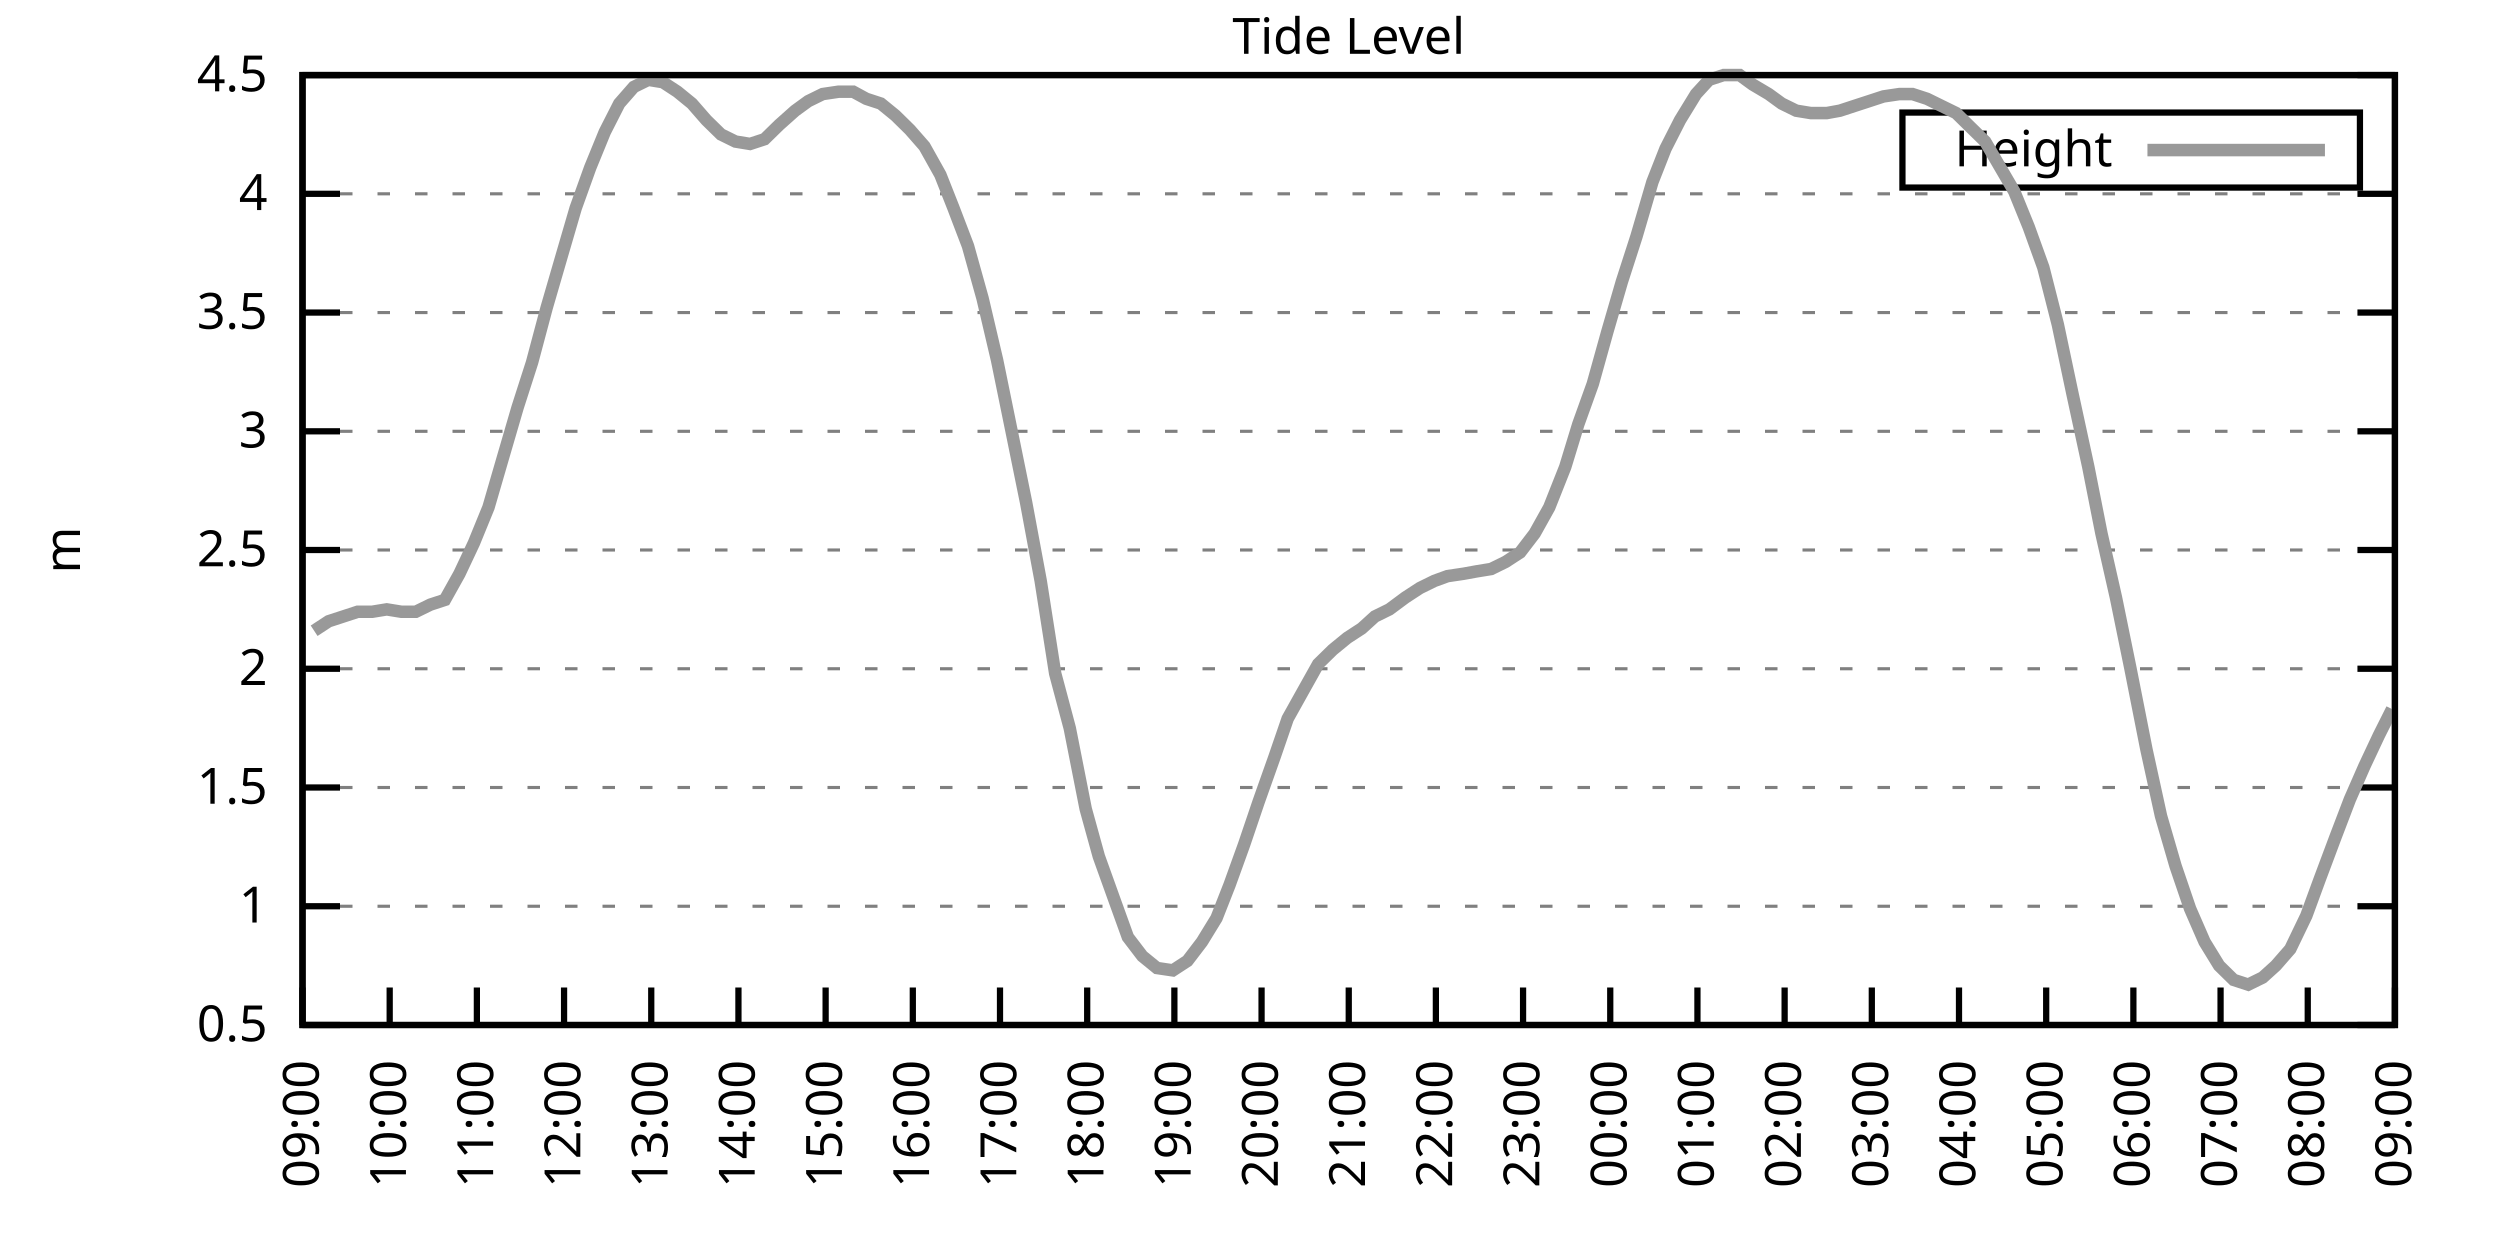
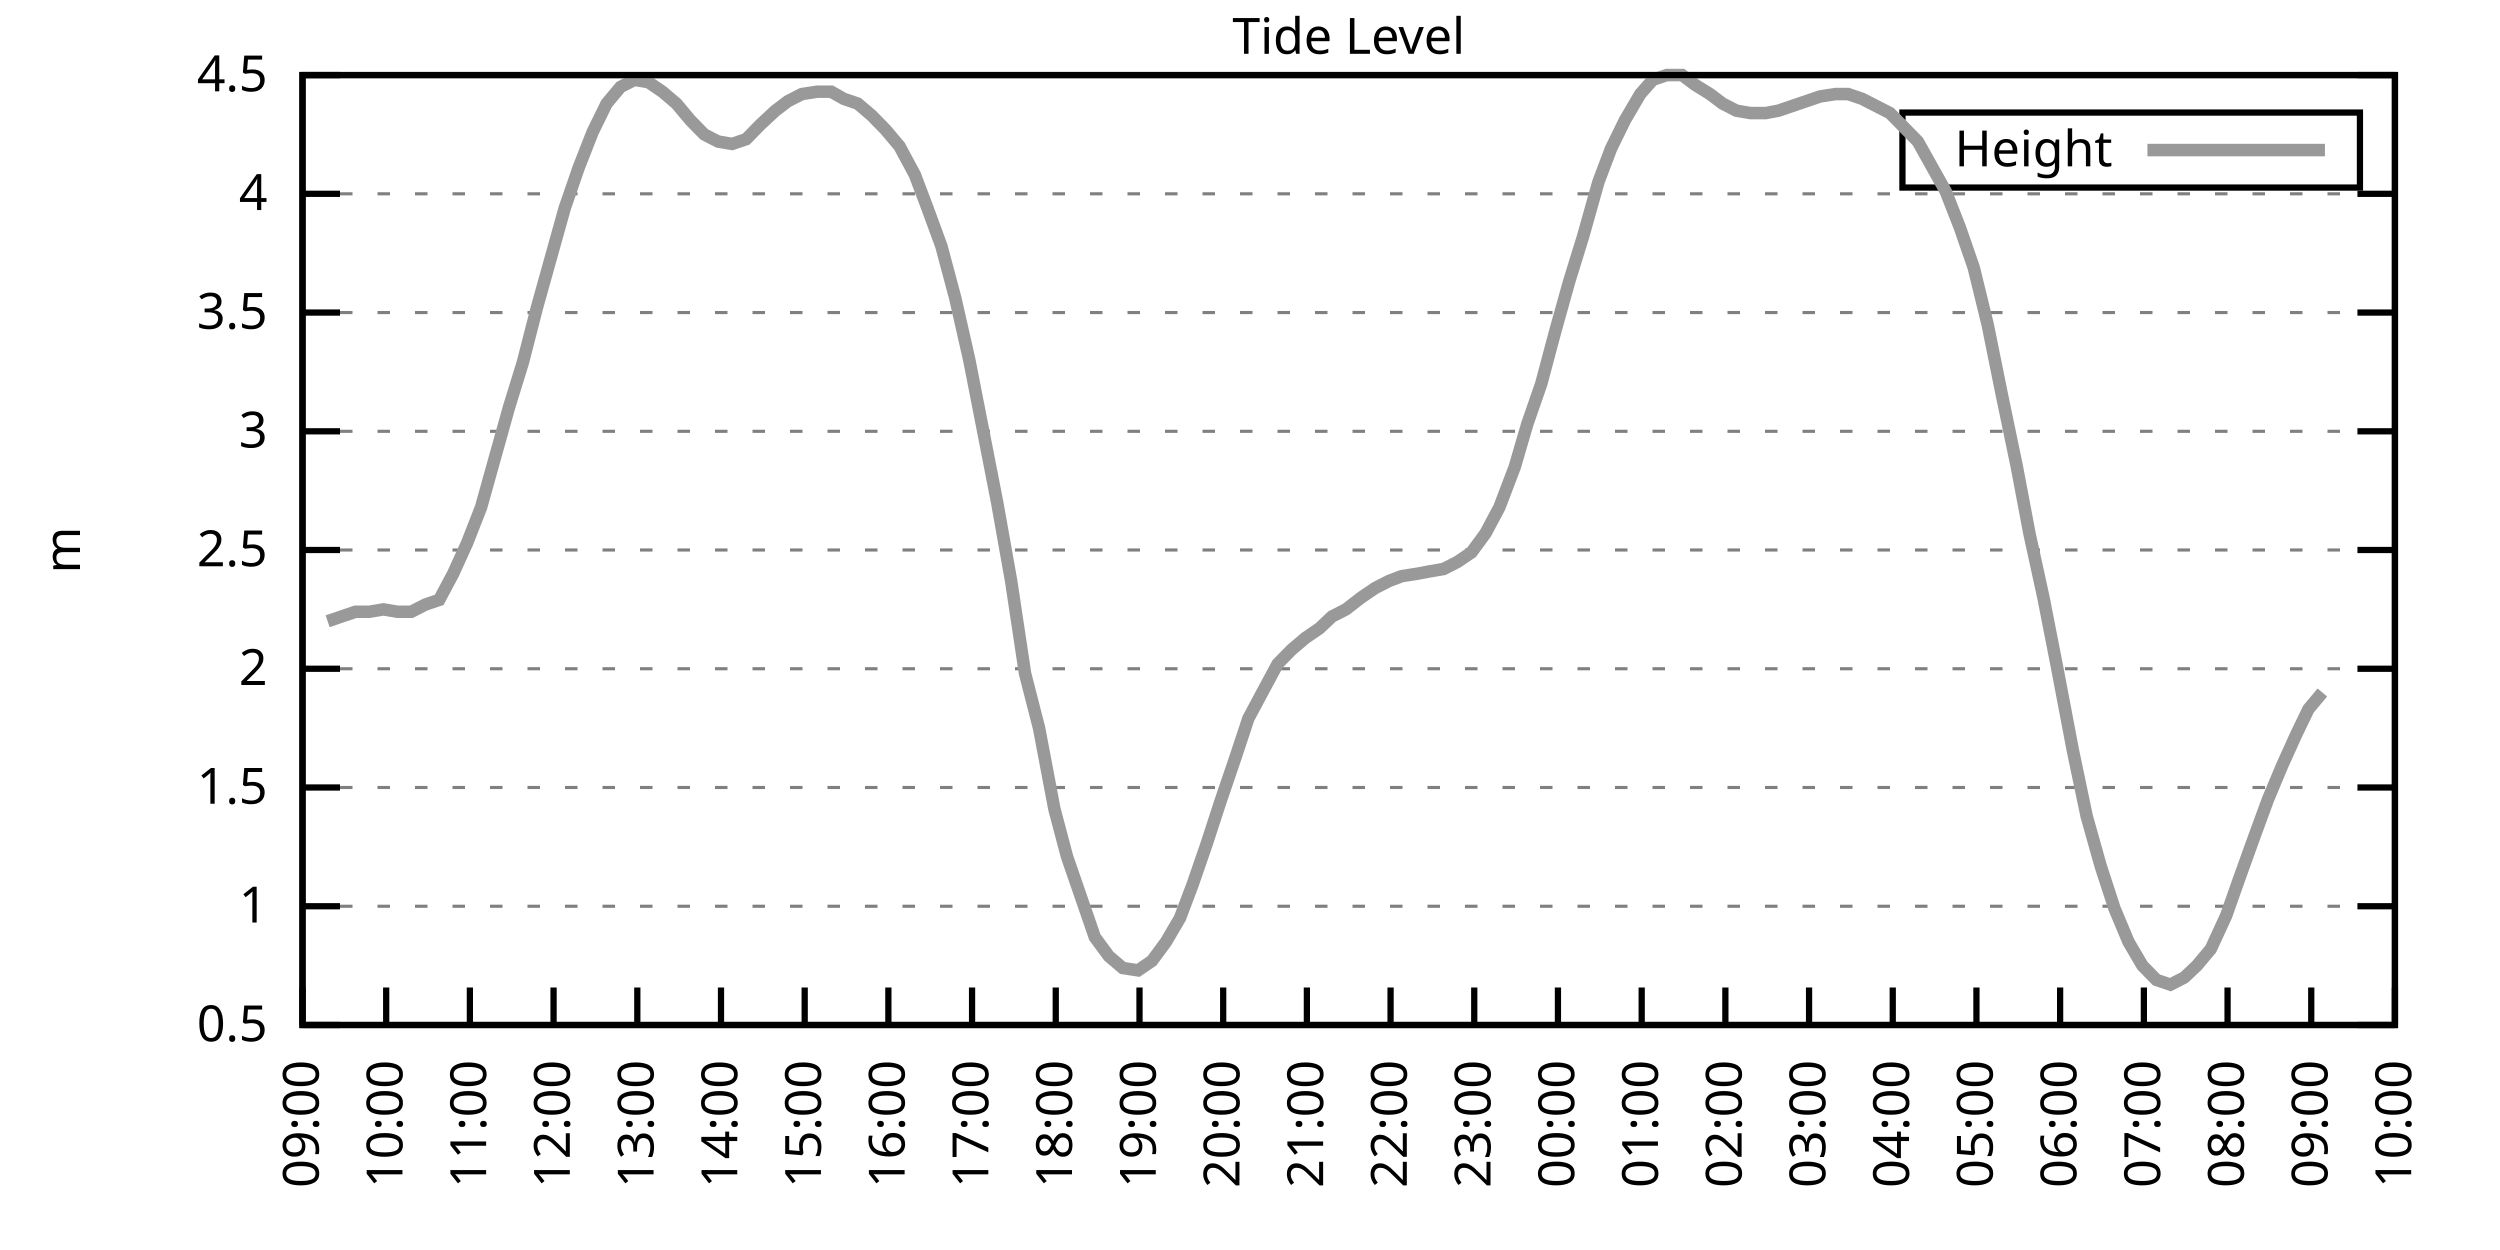
<svg xmlns="http://www.w3.org/2000/svg" xmlns:xlink="http://www.w3.org/1999/xlink" width="400" height="200" viewBox="0 0 400 200">
  <g id="gnuplot_canvas">
    <rect x="0" y="0" width="400" height="200" fill="none" />
    <defs>
      <circle id="gpDot" r="0.5" stroke-width="0.5" stroke="currentColor" />
      <path id="gpPt0" stroke-width="0.333" stroke="currentColor" d="M-1,0 h2 M0,-1 v2" />
      <path id="gpPt1" stroke-width="0.333" stroke="currentColor" d="M-1,-1 L1,1 M1,-1 L-1,1" />
      <path id="gpPt2" stroke-width="0.333" stroke="currentColor" d="M-1,0 L1,0 M0,-1 L0,1 M-1,-1 L1,1 M-1,1 L1,-1" />
      <rect id="gpPt3" stroke-width="0.333" stroke="currentColor" x="-1" y="-1" width="2" height="2" />
      <rect id="gpPt4" stroke-width="0.333" stroke="currentColor" fill="currentColor" x="-1" y="-1" width="2" height="2" />
      <circle id="gpPt5" stroke-width="0.333" stroke="currentColor" cx="0" cy="0" r="1" />
      <use xlink:href="#gpPt5" id="gpPt6" fill="currentColor" stroke="none" />
      <path id="gpPt7" stroke-width="0.333" stroke="currentColor" d="M0,-1.33 L-1.33,0.67 L1.33,0.67 z" />
      <use xlink:href="#gpPt7" id="gpPt8" fill="currentColor" stroke="none" />
      <use xlink:href="#gpPt7" id="gpPt9" stroke="currentColor" transform="rotate(180)" />
      <use xlink:href="#gpPt9" id="gpPt10" fill="currentColor" stroke="none" />
      <use xlink:href="#gpPt3" id="gpPt11" stroke="currentColor" transform="rotate(45)" />
      <use xlink:href="#gpPt11" id="gpPt12" fill="currentColor" stroke="none" />
      <path id="gpPt13" stroke-width="0.333" stroke="currentColor" d="M0,1.330 L1.265,0.411 L0.782,-1.067 L-0.782,-1.076 L-1.265,0.411 z" />
      <use xlink:href="#gpPt13" id="gpPt14" fill="currentColor" stroke="none" />
      <filter id="textbox" filterUnits="objectBoundingBox" x="0" y="0" height="1" width="1">
        <feFlood flood-color="white" flood-opacity="1" result="bgnd" />
        <feComposite in="SourceGraphic" in2="bgnd" operator="atop" />
      </filter>
      <filter id="greybox" filterUnits="objectBoundingBox" x="0" y="0" height="1" width="1">
        <feFlood flood-color="lightgrey" flood-opacity="1" result="grey" />
        <feComposite in="SourceGraphic" in2="grey" operator="atop" />
      </filter>
    </defs>
    <g fill="none" color="white" stroke="currentColor" stroke-width="1.00" stroke-linecap="butt" stroke-linejoin="miter">
</g>
    <g fill="none" color="black" stroke="currentColor" stroke-width="1.00" stroke-linecap="butt" stroke-linejoin="miter">
      <g stroke="none" shape-rendering="crispEdges">
        <polygon fill="rgb(255, 255, 255)" points="48.40,164.00 383.18,164.00 383.18,12.02 48.40,12.02 " />
      </g>
    </g>
    <g fill="none" color="black" stroke="currentColor" stroke-width="1.00" stroke-linecap="butt" stroke-linejoin="miter">
</g>
    <g fill="none" color="black" stroke="black" stroke-width="0.50" stroke-linecap="butt" stroke-linejoin="miter">
</g>
    <g fill="none" color="gray" stroke="currentColor" stroke-width="0.50" stroke-linecap="butt" stroke-linejoin="miter">
      <path stroke="gray" stroke-dasharray="2,4" class="gridline" d="M48.40,164.00 L383.19,164.00  " />
    </g>
    <g fill="none" color="gray" stroke="gray" stroke-width="1.00" stroke-linecap="butt" stroke-linejoin="miter">
</g>
    <g fill="none" color="black" stroke="currentColor" stroke-width="1.00" stroke-linecap="butt" stroke-linejoin="miter">
      <path stroke="black" d="M48.40,164.00 L54.40,164.00 M383.19,164.00 L377.19,164.00  " />
      <g transform="translate(42.80,166.60)" stroke="none" fill="black" font-family="Sans" font-size="8.00" text-anchor="end">
        <text>
          <tspan font-family="Sans"> 0.5</tspan>
        </text>
      </g>
    </g>
    <g fill="none" color="black" stroke="currentColor" stroke-width="1.00" stroke-linecap="butt" stroke-linejoin="miter">
</g>
    <g fill="none" color="black" stroke="black" stroke-width="0.50" stroke-linecap="butt" stroke-linejoin="miter">
</g>
    <g fill="none" color="gray" stroke="currentColor" stroke-width="0.50" stroke-linecap="butt" stroke-linejoin="miter">
      <path stroke="gray" stroke-dasharray="2,4" class="gridline" d="M48.40,145.00 L383.19,145.00  " />
    </g>
    <g fill="none" color="gray" stroke="gray" stroke-width="1.00" stroke-linecap="butt" stroke-linejoin="miter">
</g>
    <g fill="none" color="black" stroke="currentColor" stroke-width="1.00" stroke-linecap="butt" stroke-linejoin="miter">
      <path stroke="black" d="M48.40,145.00 L54.40,145.00 M383.19,145.00 L377.19,145.00  " />
      <g transform="translate(42.80,147.60)" stroke="none" fill="black" font-family="Sans" font-size="8.00" text-anchor="end">
        <text>
          <tspan font-family="Sans"> 1</tspan>
        </text>
      </g>
    </g>
    <g fill="none" color="black" stroke="currentColor" stroke-width="1.00" stroke-linecap="butt" stroke-linejoin="miter">
</g>
    <g fill="none" color="black" stroke="black" stroke-width="0.50" stroke-linecap="butt" stroke-linejoin="miter">
</g>
    <g fill="none" color="gray" stroke="currentColor" stroke-width="0.50" stroke-linecap="butt" stroke-linejoin="miter">
      <path stroke="gray" stroke-dasharray="2,4" class="gridline" d="M48.40,126.00 L383.19,126.00  " />
    </g>
    <g fill="none" color="gray" stroke="gray" stroke-width="1.00" stroke-linecap="butt" stroke-linejoin="miter">
</g>
    <g fill="none" color="black" stroke="currentColor" stroke-width="1.00" stroke-linecap="butt" stroke-linejoin="miter">
      <path stroke="black" d="M48.40,126.00 L54.40,126.00 M383.19,126.00 L377.19,126.00  " />
      <g transform="translate(42.80,128.60)" stroke="none" fill="black" font-family="Sans" font-size="8.00" text-anchor="end">
        <text>
          <tspan font-family="Sans"> 1.5</tspan>
        </text>
      </g>
    </g>
    <g fill="none" color="black" stroke="currentColor" stroke-width="1.00" stroke-linecap="butt" stroke-linejoin="miter">
</g>
    <g fill="none" color="black" stroke="black" stroke-width="0.50" stroke-linecap="butt" stroke-linejoin="miter">
</g>
    <g fill="none" color="gray" stroke="currentColor" stroke-width="0.50" stroke-linecap="butt" stroke-linejoin="miter">
      <path stroke="gray" stroke-dasharray="2,4" class="gridline" d="M48.40,107.00 L383.19,107.00  " />
    </g>
    <g fill="none" color="gray" stroke="gray" stroke-width="1.00" stroke-linecap="butt" stroke-linejoin="miter">
</g>
    <g fill="none" color="black" stroke="currentColor" stroke-width="1.00" stroke-linecap="butt" stroke-linejoin="miter">
      <path stroke="black" d="M48.40,107.00 L54.40,107.00 M383.19,107.00 L377.19,107.00  " />
      <g transform="translate(42.80,109.60)" stroke="none" fill="black" font-family="Sans" font-size="8.00" text-anchor="end">
        <text>
          <tspan font-family="Sans"> 2</tspan>
        </text>
      </g>
    </g>
    <g fill="none" color="black" stroke="currentColor" stroke-width="1.00" stroke-linecap="butt" stroke-linejoin="miter">
</g>
    <g fill="none" color="black" stroke="black" stroke-width="0.50" stroke-linecap="butt" stroke-linejoin="miter">
</g>
    <g fill="none" color="gray" stroke="currentColor" stroke-width="0.50" stroke-linecap="butt" stroke-linejoin="miter">
      <path stroke="gray" stroke-dasharray="2,4" class="gridline" d="M48.40,88.00 L383.19,88.00  " />
    </g>
    <g fill="none" color="gray" stroke="gray" stroke-width="1.00" stroke-linecap="butt" stroke-linejoin="miter">
</g>
    <g fill="none" color="black" stroke="currentColor" stroke-width="1.00" stroke-linecap="butt" stroke-linejoin="miter">
      <path stroke="black" d="M48.40,88.00 L54.40,88.00 M383.19,88.00 L377.19,88.00  " />
      <g transform="translate(42.80,90.60)" stroke="none" fill="black" font-family="Sans" font-size="8.00" text-anchor="end">
        <text>
          <tspan font-family="Sans"> 2.5</tspan>
        </text>
      </g>
    </g>
    <g fill="none" color="black" stroke="currentColor" stroke-width="1.00" stroke-linecap="butt" stroke-linejoin="miter">
</g>
    <g fill="none" color="black" stroke="black" stroke-width="0.50" stroke-linecap="butt" stroke-linejoin="miter">
</g>
    <g fill="none" color="gray" stroke="currentColor" stroke-width="0.50" stroke-linecap="butt" stroke-linejoin="miter">
      <path stroke="gray" stroke-dasharray="2,4" class="gridline" d="M48.40,69.01 L383.19,69.01  " />
    </g>
    <g fill="none" color="gray" stroke="gray" stroke-width="1.00" stroke-linecap="butt" stroke-linejoin="miter">
</g>
    <g fill="none" color="black" stroke="currentColor" stroke-width="1.00" stroke-linecap="butt" stroke-linejoin="miter">
      <path stroke="black" d="M48.40,69.01 L54.40,69.01 M383.19,69.01 L377.19,69.01  " />
      <g transform="translate(42.80,71.61)" stroke="none" fill="black" font-family="Sans" font-size="8.00" text-anchor="end">
        <text>
          <tspan font-family="Sans"> 3</tspan>
        </text>
      </g>
    </g>
    <g fill="none" color="black" stroke="currentColor" stroke-width="1.00" stroke-linecap="butt" stroke-linejoin="miter">
</g>
    <g fill="none" color="black" stroke="black" stroke-width="0.50" stroke-linecap="butt" stroke-linejoin="miter">
</g>
    <g fill="none" color="gray" stroke="currentColor" stroke-width="0.50" stroke-linecap="butt" stroke-linejoin="miter">
      <path stroke="gray" stroke-dasharray="2,4" class="gridline" d="M48.40,50.01 L383.19,50.01  " />
    </g>
    <g fill="none" color="gray" stroke="gray" stroke-width="1.00" stroke-linecap="butt" stroke-linejoin="miter">
</g>
    <g fill="none" color="black" stroke="currentColor" stroke-width="1.00" stroke-linecap="butt" stroke-linejoin="miter">
      <path stroke="black" d="M48.40,50.01 L54.40,50.01 M383.19,50.01 L377.19,50.01  " />
      <g transform="translate(42.80,52.61)" stroke="none" fill="black" font-family="Sans" font-size="8.00" text-anchor="end">
        <text>
          <tspan font-family="Sans"> 3.5</tspan>
        </text>
      </g>
    </g>
    <g fill="none" color="black" stroke="currentColor" stroke-width="1.00" stroke-linecap="butt" stroke-linejoin="miter">
</g>
    <g fill="none" color="black" stroke="black" stroke-width="0.50" stroke-linecap="butt" stroke-linejoin="miter">
</g>
    <g fill="none" color="gray" stroke="currentColor" stroke-width="0.50" stroke-linecap="butt" stroke-linejoin="miter">
      <path stroke="gray" stroke-dasharray="2,4" class="gridline" d="M48.40,31.01 L383.19,31.01  " />
    </g>
    <g fill="none" color="gray" stroke="gray" stroke-width="1.00" stroke-linecap="butt" stroke-linejoin="miter">
</g>
    <g fill="none" color="black" stroke="currentColor" stroke-width="1.00" stroke-linecap="butt" stroke-linejoin="miter">
      <path stroke="black" d="M48.40,31.01 L54.40,31.01 M383.19,31.01 L377.19,31.01  " />
      <g transform="translate(42.80,33.61)" stroke="none" fill="black" font-family="Sans" font-size="8.00" text-anchor="end">
        <text>
          <tspan font-family="Sans"> 4</tspan>
        </text>
      </g>
    </g>
    <g fill="none" color="black" stroke="currentColor" stroke-width="1.00" stroke-linecap="butt" stroke-linejoin="miter">
</g>
    <g fill="none" color="black" stroke="black" stroke-width="0.50" stroke-linecap="butt" stroke-linejoin="miter">
</g>
    <g fill="none" color="gray" stroke="currentColor" stroke-width="0.50" stroke-linecap="butt" stroke-linejoin="miter">
      <path stroke="gray" stroke-dasharray="2,4" class="gridline" d="M48.40,12.01 L383.19,12.01  " />
    </g>
    <g fill="none" color="gray" stroke="gray" stroke-width="1.00" stroke-linecap="butt" stroke-linejoin="miter">
</g>
    <g fill="none" color="black" stroke="currentColor" stroke-width="1.00" stroke-linecap="butt" stroke-linejoin="miter">
      <path stroke="black" d="M48.40,12.01 L54.40,12.01 M383.19,12.01 L377.19,12.01  " />
      <g transform="translate(42.80,14.61)" stroke="none" fill="black" font-family="Sans" font-size="8.00" text-anchor="end">
        <text>
          <tspan font-family="Sans"> 4.5</tspan>
        </text>
      </g>
    </g>
    <g fill="none" color="black" stroke="currentColor" stroke-width="1.00" stroke-linecap="butt" stroke-linejoin="miter">
      <path stroke="black" d="M48.40,164.00 L48.40,158.00  " />
      <g transform="translate(51.00,169.60) rotate(270.00)" stroke="none" fill="black" font-family="Sans" font-size="8.00" text-anchor="end">
        <text>
          <tspan font-family="Sans">09:00</tspan>
        </text>
      </g>
    </g>
    <g fill="none" color="black" stroke="currentColor" stroke-width="1.00" stroke-linecap="butt" stroke-linejoin="miter">
-       <path stroke="black" d="M62.35,164.00 L62.35,158.00  " />
-       <g transform="translate(64.95,169.60) rotate(270.00)" stroke="none" fill="black" font-family="Sans" font-size="8.00" text-anchor="end">
+       <path stroke="black" d="M61.79,164.00 L61.79,158.00  " />
+       <g transform="translate(64.39,169.60) rotate(270.00)" stroke="none" fill="black" font-family="Sans" font-size="8.00" text-anchor="end">
        <text>
          <tspan font-family="Sans">10:00</tspan>
        </text>
      </g>
    </g>
    <g fill="none" color="black" stroke="currentColor" stroke-width="1.00" stroke-linecap="butt" stroke-linejoin="miter">
-       <path stroke="black" d="M76.30,164.00 L76.30,158.00  " />
-       <g transform="translate(78.90,169.60) rotate(270.00)" stroke="none" fill="black" font-family="Sans" font-size="8.00" text-anchor="end">
+       <path stroke="black" d="M75.18,164.00 L75.18,158.00  " />
+       <g transform="translate(77.78,169.60) rotate(270.00)" stroke="none" fill="black" font-family="Sans" font-size="8.00" text-anchor="end">
        <text>
          <tspan font-family="Sans">11:00</tspan>
        </text>
      </g>
    </g>
    <g fill="none" color="black" stroke="currentColor" stroke-width="1.00" stroke-linecap="butt" stroke-linejoin="miter">
-       <path stroke="black" d="M90.25,164.00 L90.25,158.00  " />
-       <g transform="translate(92.85,169.60) rotate(270.00)" stroke="none" fill="black" font-family="Sans" font-size="8.00" text-anchor="end">
+       <path stroke="black" d="M88.57,164.00 L88.57,158.00  " />
+       <g transform="translate(91.17,169.60) rotate(270.00)" stroke="none" fill="black" font-family="Sans" font-size="8.00" text-anchor="end">
        <text>
          <tspan font-family="Sans">12:00</tspan>
        </text>
      </g>
    </g>
    <g fill="none" color="black" stroke="currentColor" stroke-width="1.00" stroke-linecap="butt" stroke-linejoin="miter">
-       <path stroke="black" d="M104.20,164.00 L104.20,158.00  " />
-       <g transform="translate(106.80,169.60) rotate(270.00)" stroke="none" fill="black" font-family="Sans" font-size="8.00" text-anchor="end">
+       <path stroke="black" d="M101.97,164.00 L101.97,158.00  " />
+       <g transform="translate(104.57,169.60) rotate(270.00)" stroke="none" fill="black" font-family="Sans" font-size="8.00" text-anchor="end">
        <text>
          <tspan font-family="Sans">13:00</tspan>
        </text>
      </g>
    </g>
    <g fill="none" color="black" stroke="currentColor" stroke-width="1.00" stroke-linecap="butt" stroke-linejoin="miter">
-       <path stroke="black" d="M118.15,164.00 L118.15,158.00  " />
-       <g transform="translate(120.75,169.60) rotate(270.00)" stroke="none" fill="black" font-family="Sans" font-size="8.00" text-anchor="end">
+       <path stroke="black" d="M115.36,164.00 L115.36,158.00  " />
+       <g transform="translate(117.96,169.60) rotate(270.00)" stroke="none" fill="black" font-family="Sans" font-size="8.00" text-anchor="end">
        <text>
          <tspan font-family="Sans">14:00</tspan>
        </text>
      </g>
    </g>
    <g fill="none" color="black" stroke="currentColor" stroke-width="1.00" stroke-linecap="butt" stroke-linejoin="miter">
-       <path stroke="black" d="M132.10,164.00 L132.10,158.00  " />
-       <g transform="translate(134.70,169.60) rotate(270.00)" stroke="none" fill="black" font-family="Sans" font-size="8.00" text-anchor="end">
+       <path stroke="black" d="M128.75,164.00 L128.75,158.00  " />
+       <g transform="translate(131.35,169.60) rotate(270.00)" stroke="none" fill="black" font-family="Sans" font-size="8.00" text-anchor="end">
        <text>
          <tspan font-family="Sans">15:00</tspan>
        </text>
      </g>
    </g>
    <g fill="none" color="black" stroke="currentColor" stroke-width="1.00" stroke-linecap="butt" stroke-linejoin="miter">
-       <path stroke="black" d="M146.05,164.00 L146.05,158.00  " />
-       <g transform="translate(148.65,169.60) rotate(270.00)" stroke="none" fill="black" font-family="Sans" font-size="8.00" text-anchor="end">
+       <path stroke="black" d="M142.14,164.00 L142.14,158.00  " />
+       <g transform="translate(144.74,169.60) rotate(270.00)" stroke="none" fill="black" font-family="Sans" font-size="8.00" text-anchor="end">
        <text>
          <tspan font-family="Sans">16:00</tspan>
        </text>
      </g>
    </g>
    <g fill="none" color="black" stroke="currentColor" stroke-width="1.00" stroke-linecap="butt" stroke-linejoin="miter">
-       <path stroke="black" d="M160.00,164.00 L160.00,158.00  " />
-       <g transform="translate(162.60,169.60) rotate(270.00)" stroke="none" fill="black" font-family="Sans" font-size="8.00" text-anchor="end">
+       <path stroke="black" d="M155.53,164.00 L155.53,158.00  " />
+       <g transform="translate(158.13,169.60) rotate(270.00)" stroke="none" fill="black" font-family="Sans" font-size="8.00" text-anchor="end">
        <text>
          <tspan font-family="Sans">17:00</tspan>
        </text>
      </g>
    </g>
    <g fill="none" color="black" stroke="currentColor" stroke-width="1.00" stroke-linecap="butt" stroke-linejoin="miter">
-       <path stroke="black" d="M173.95,164.00 L173.95,158.00  " />
-       <g transform="translate(176.55,169.60) rotate(270.00)" stroke="none" fill="black" font-family="Sans" font-size="8.00" text-anchor="end">
+       <path stroke="black" d="M168.92,164.00 L168.92,158.00  " />
+       <g transform="translate(171.52,169.60) rotate(270.00)" stroke="none" fill="black" font-family="Sans" font-size="8.00" text-anchor="end">
        <text>
          <tspan font-family="Sans">18:00</tspan>
        </text>
      </g>
    </g>
    <g fill="none" color="black" stroke="currentColor" stroke-width="1.00" stroke-linecap="butt" stroke-linejoin="miter">
-       <path stroke="black" d="M187.90,164.00 L187.90,158.00  " />
-       <g transform="translate(190.50,169.60) rotate(270.00)" stroke="none" fill="black" font-family="Sans" font-size="8.00" text-anchor="end">
+       <path stroke="black" d="M182.32,164.00 L182.32,158.00  " />
+       <g transform="translate(184.92,169.60) rotate(270.00)" stroke="none" fill="black" font-family="Sans" font-size="8.00" text-anchor="end">
        <text>
          <tspan font-family="Sans">19:00</tspan>
        </text>
      </g>
    </g>
    <g fill="none" color="black" stroke="currentColor" stroke-width="1.00" stroke-linecap="butt" stroke-linejoin="miter">
-       <path stroke="black" d="M201.85,164.00 L201.85,158.00  " />
-       <g transform="translate(204.45,169.60) rotate(270.00)" stroke="none" fill="black" font-family="Sans" font-size="8.00" text-anchor="end">
+       <path stroke="black" d="M195.71,164.00 L195.71,158.00  " />
+       <g transform="translate(198.31,169.60) rotate(270.00)" stroke="none" fill="black" font-family="Sans" font-size="8.00" text-anchor="end">
        <text>
          <tspan font-family="Sans">20:00</tspan>
        </text>
      </g>
    </g>
    <g fill="none" color="black" stroke="currentColor" stroke-width="1.00" stroke-linecap="butt" stroke-linejoin="miter">
-       <path stroke="black" d="M215.80,164.00 L215.80,158.00  " />
-       <g transform="translate(218.40,169.60) rotate(270.00)" stroke="none" fill="black" font-family="Sans" font-size="8.00" text-anchor="end">
+       <path stroke="black" d="M209.10,164.00 L209.10,158.00  " />
+       <g transform="translate(211.70,169.60) rotate(270.00)" stroke="none" fill="black" font-family="Sans" font-size="8.00" text-anchor="end">
        <text>
          <tspan font-family="Sans">21:00</tspan>
        </text>
      </g>
    </g>
    <g fill="none" color="black" stroke="currentColor" stroke-width="1.00" stroke-linecap="butt" stroke-linejoin="miter">
-       <path stroke="black" d="M229.74,164.00 L229.74,158.00  " />
-       <g transform="translate(232.34,169.60) rotate(270.00)" stroke="none" fill="black" font-family="Sans" font-size="8.00" text-anchor="end">
+       <path stroke="black" d="M222.49,164.00 L222.49,158.00  " />
+       <g transform="translate(225.09,169.60) rotate(270.00)" stroke="none" fill="black" font-family="Sans" font-size="8.00" text-anchor="end">
        <text>
          <tspan font-family="Sans">22:00</tspan>
        </text>
      </g>
    </g>
    <g fill="none" color="black" stroke="currentColor" stroke-width="1.00" stroke-linecap="butt" stroke-linejoin="miter">
-       <path stroke="black" d="M243.69,164.00 L243.69,158.00  " />
-       <g transform="translate(246.29,169.60) rotate(270.00)" stroke="none" fill="black" font-family="Sans" font-size="8.00" text-anchor="end">
+       <path stroke="black" d="M235.88,164.00 L235.88,158.00  " />
+       <g transform="translate(238.48,169.60) rotate(270.00)" stroke="none" fill="black" font-family="Sans" font-size="8.00" text-anchor="end">
        <text>
          <tspan font-family="Sans">23:00</tspan>
        </text>
      </g>
    </g>
    <g fill="none" color="black" stroke="currentColor" stroke-width="1.00" stroke-linecap="butt" stroke-linejoin="miter">
-       <path stroke="black" d="M257.64,164.00 L257.64,158.00  " />
-       <g transform="translate(260.24,169.60) rotate(270.00)" stroke="none" fill="black" font-family="Sans" font-size="8.00" text-anchor="end">
+       <path stroke="black" d="M249.27,164.00 L249.27,158.00  " />
+       <g transform="translate(251.87,169.60) rotate(270.00)" stroke="none" fill="black" font-family="Sans" font-size="8.00" text-anchor="end">
        <text>
          <tspan font-family="Sans">00:00</tspan>
        </text>
      </g>
    </g>
    <g fill="none" color="black" stroke="currentColor" stroke-width="1.00" stroke-linecap="butt" stroke-linejoin="miter">
-       <path stroke="black" d="M271.59,164.00 L271.59,158.00  " />
-       <g transform="translate(274.19,169.60) rotate(270.00)" stroke="none" fill="black" font-family="Sans" font-size="8.00" text-anchor="end">
+       <path stroke="black" d="M262.67,164.00 L262.67,158.00  " />
+       <g transform="translate(265.27,169.60) rotate(270.00)" stroke="none" fill="black" font-family="Sans" font-size="8.00" text-anchor="end">
        <text>
          <tspan font-family="Sans">01:00</tspan>
        </text>
      </g>
    </g>
    <g fill="none" color="black" stroke="currentColor" stroke-width="1.00" stroke-linecap="butt" stroke-linejoin="miter">
-       <path stroke="black" d="M285.54,164.00 L285.54,158.00  " />
-       <g transform="translate(288.14,169.60) rotate(270.00)" stroke="none" fill="black" font-family="Sans" font-size="8.00" text-anchor="end">
+       <path stroke="black" d="M276.06,164.00 L276.06,158.00  " />
+       <g transform="translate(278.66,169.60) rotate(270.00)" stroke="none" fill="black" font-family="Sans" font-size="8.00" text-anchor="end">
        <text>
          <tspan font-family="Sans">02:00</tspan>
        </text>
      </g>
    </g>
    <g fill="none" color="black" stroke="currentColor" stroke-width="1.00" stroke-linecap="butt" stroke-linejoin="miter">
-       <path stroke="black" d="M299.49,164.00 L299.49,158.00  " />
-       <g transform="translate(302.09,169.60) rotate(270.00)" stroke="none" fill="black" font-family="Sans" font-size="8.00" text-anchor="end">
+       <path stroke="black" d="M289.45,164.00 L289.45,158.00  " />
+       <g transform="translate(292.05,169.60) rotate(270.00)" stroke="none" fill="black" font-family="Sans" font-size="8.00" text-anchor="end">
        <text>
          <tspan font-family="Sans">03:00</tspan>
        </text>
      </g>
    </g>
    <g fill="none" color="black" stroke="currentColor" stroke-width="1.00" stroke-linecap="butt" stroke-linejoin="miter">
-       <path stroke="black" d="M313.44,164.00 L313.44,158.00  " />
-       <g transform="translate(316.04,169.60) rotate(270.00)" stroke="none" fill="black" font-family="Sans" font-size="8.00" text-anchor="end">
+       <path stroke="black" d="M302.84,164.00 L302.84,158.00  " />
+       <g transform="translate(305.44,169.60) rotate(270.00)" stroke="none" fill="black" font-family="Sans" font-size="8.00" text-anchor="end">
        <text>
          <tspan font-family="Sans">04:00</tspan>
        </text>
      </g>
    </g>
    <g fill="none" color="black" stroke="currentColor" stroke-width="1.00" stroke-linecap="butt" stroke-linejoin="miter">
-       <path stroke="black" d="M327.39,164.00 L327.39,158.00  " />
-       <g transform="translate(329.99,169.60) rotate(270.00)" stroke="none" fill="black" font-family="Sans" font-size="8.00" text-anchor="end">
+       <path stroke="black" d="M316.23,164.00 L316.23,158.00  " />
+       <g transform="translate(318.83,169.60) rotate(270.00)" stroke="none" fill="black" font-family="Sans" font-size="8.00" text-anchor="end">
        <text>
          <tspan font-family="Sans">05:00</tspan>
        </text>
      </g>
    </g>
    <g fill="none" color="black" stroke="currentColor" stroke-width="1.00" stroke-linecap="butt" stroke-linejoin="miter">
-       <path stroke="black" d="M341.34,164.00 L341.34,158.00  " />
-       <g transform="translate(343.94,169.60) rotate(270.00)" stroke="none" fill="black" font-family="Sans" font-size="8.00" text-anchor="end">
+       <path stroke="black" d="M329.62,164.00 L329.62,158.00  " />
+       <g transform="translate(332.22,169.60) rotate(270.00)" stroke="none" fill="black" font-family="Sans" font-size="8.00" text-anchor="end">
        <text>
          <tspan font-family="Sans">06:00</tspan>
        </text>
      </g>
    </g>
    <g fill="none" color="black" stroke="currentColor" stroke-width="1.00" stroke-linecap="butt" stroke-linejoin="miter">
-       <path stroke="black" d="M355.29,164.00 L355.29,158.00  " />
-       <g transform="translate(357.89,169.60) rotate(270.00)" stroke="none" fill="black" font-family="Sans" font-size="8.00" text-anchor="end">
+       <path stroke="black" d="M343.02,164.00 L343.02,158.00  " />
+       <g transform="translate(345.62,169.60) rotate(270.00)" stroke="none" fill="black" font-family="Sans" font-size="8.00" text-anchor="end">
        <text>
          <tspan font-family="Sans">07:00</tspan>
        </text>
      </g>
    </g>
    <g fill="none" color="black" stroke="currentColor" stroke-width="1.00" stroke-linecap="butt" stroke-linejoin="miter">
-       <path stroke="black" d="M369.24,164.00 L369.24,158.00  " />
-       <g transform="translate(371.84,169.60) rotate(270.00)" stroke="none" fill="black" font-family="Sans" font-size="8.00" text-anchor="end">
+       <path stroke="black" d="M356.41,164.00 L356.41,158.00  " />
+       <g transform="translate(359.01,169.60) rotate(270.00)" stroke="none" fill="black" font-family="Sans" font-size="8.00" text-anchor="end">
        <text>
          <tspan font-family="Sans">08:00</tspan>
+         </text>
+       </g>
+     </g>
+     <g fill="none" color="black" stroke="currentColor" stroke-width="1.00" stroke-linecap="butt" stroke-linejoin="miter">
+       <path stroke="black" d="M369.80,164.00 L369.80,158.00  " />
+       <g transform="translate(372.40,169.60) rotate(270.00)" stroke="none" fill="black" font-family="Sans" font-size="8.00" text-anchor="end">
+         <text>
+           <tspan font-family="Sans">09:00</tspan>
        </text>
      </g>
    </g>
    <g fill="none" color="black" stroke="currentColor" stroke-width="1.00" stroke-linecap="butt" stroke-linejoin="miter">
      <path stroke="black" d="M383.19,164.00 L383.19,158.00  " />
      <g transform="translate(385.79,169.60) rotate(270.00)" stroke="none" fill="black" font-family="Sans" font-size="8.00" text-anchor="end">
        <text>
-           <tspan font-family="Sans">09:00</tspan>
+           <tspan font-family="Sans">10:00</tspan>
        </text>
      </g>
    </g>
    <g fill="none" color="black" stroke="currentColor" stroke-width="1.00" stroke-linecap="butt" stroke-linejoin="miter">
</g>
    <g fill="none" color="black" stroke="currentColor" stroke-width="1.00" stroke-linecap="butt" stroke-linejoin="miter">
      <path stroke="black" d="M48.40,12.01 L48.40,164.00 L383.19,164.00 L383.19,12.01 L48.40,12.01 Z  " />
    </g>
    <g fill="none" color="black" stroke="currentColor" stroke-width="1.00" stroke-linecap="butt" stroke-linejoin="miter">
</g>
    <g fill="none" color="black" stroke="currentColor" stroke-width="1.00" stroke-linecap="butt" stroke-linejoin="miter">
      <path stroke="black" d="M304.39,30.01 L304.39,18.01 L377.59,18.01 L377.59,30.01 L304.39,30.01 Z  " />
    </g>
    <g id="Tide_level_plot_1">
      <g fill="none" color="white" stroke="black" stroke-width="2.00" stroke-linecap="butt" stroke-linejoin="miter">
</g>
      <g fill="none" color="black" stroke="currentColor" stroke-width="2.00" stroke-linecap="butt" stroke-linejoin="miter">
        <g transform="translate(337.99,26.61)" stroke="none" fill="black" font-family="Sans" font-size="8.00" text-anchor="end">
          <text>
            <tspan font-family="Sans">Height</tspan>
          </text>
        </g>
      </g>
      <g fill="none" color="black" stroke="currentColor" stroke-width="2.00" stroke-linecap="butt" stroke-linejoin="miter">
-         <path stroke="rgb(153, 153, 153)" d="M343.59,24.01 L371.99,24.01 M50.26,100.92 L52.58,99.40 L54.91,98.64 L57.23,97.88 L59.56,97.88 L61.88,97.50   L64.21,97.88 L66.53,97.88 L68.86,96.74 L71.18,95.98 L73.51,91.80 L75.83,86.87 L78.16,81.17 L80.48,73.19   L82.81,65.21 L85.13,57.99 L87.46,49.25 L89.78,41.27 L92.11,33.29 L94.43,26.83 L96.76,21.13 L99.08,16.57   L101.41,13.91 L103.73,12.77 L106.06,13.15 L108.38,14.67 L110.71,16.57 L113.03,19.23 L115.36,21.51 L117.68,22.65   L120.01,23.03 L122.33,22.27 L124.66,19.99 L127.22,17.71 L129.31,16.19 L131.63,15.05 L134.19,14.67 L136.51,14.67   L138.61,15.81 L140.93,16.57 L143.26,18.47 L145.58,20.75 L147.91,23.41 L150.46,27.97 L152.56,33.29 L154.88,39.37   L157.21,47.73 L159.53,57.61 L161.86,69.01 L164.18,80.41 L166.51,92.94 L168.83,107.76 L171.16,116.50 L173.71,129.42   L175.81,137.02 L178.13,143.48 L180.46,149.94 L182.78,152.98 L185.11,154.88 L187.66,155.26 L189.99,153.74 L192.31,150.70   L194.64,146.90 L196.73,141.58 L199.06,135.12 L201.38,128.28 L203.94,121.06 L206.03,114.98 L208.36,110.80 L210.91,106.24   L213.24,103.96 L215.56,102.06 L217.89,100.54 L219.98,98.64 L222.30,97.50 L224.86,95.60 L227.19,94.08 L229.51,92.94   L231.60,92.18 L234.16,91.80 L236.25,91.42 L238.58,91.04 L240.90,89.90 L243.23,88.38 L245.55,85.35 L247.88,81.17   L250.44,74.71 L252.53,67.87 L254.85,61.41 L257.18,53.05 L259.50,45.07 L261.83,37.85 L264.39,29.11 L266.48,23.79   L268.80,19.23 L271.36,15.05 L273.45,12.77 L275.78,12.01 L278.34,12.01 L280.43,13.53 L282.99,15.05 L285.08,16.57   L287.40,17.71 L289.73,18.09 L292.29,18.09 L294.38,17.71 L296.70,16.95 L299.03,16.19 L301.35,15.43 L303.91,15.05   L306.00,15.05 L308.33,15.81 L310.65,16.95 L312.98,18.09 L315.30,20.37 L317.63,22.65 L322.28,30.63 L324.60,36.33   L326.93,42.79 L329.25,51.91 L331.58,62.93 L334.13,74.71 L336.23,85.35 L338.55,95.60 L340.88,107.00 L343.43,119.92   L345.76,130.56 L348.08,138.54 L350.41,145.38 L352.73,150.70 L355.06,154.50 L357.38,156.78 L359.71,157.54 L362.03,156.40   L364.13,154.50 L366.45,151.84 L369.01,146.52 L371.10,140.82 L373.66,133.98 L375.98,127.90 L378.31,122.58 L380.63,117.64   L382.73,113.46  " />
+         <path stroke="rgb(153, 153, 153)" d="M343.59,24.01 L371.99,24.01 M52.42,99.40 L54.65,98.64 L56.88,97.88 L59.11,97.88 L61.35,97.50 L63.58,97.88   L65.81,97.88 L68.04,96.74 L70.27,95.98 L72.50,91.80 L74.74,86.87 L76.97,81.17 L79.20,73.19 L81.43,65.21   L83.66,57.99 L85.90,49.25 L88.13,41.27 L90.36,33.29 L92.59,26.83 L94.82,21.13 L97.06,16.57 L99.29,13.91   L101.52,12.77 L103.75,13.15 L105.98,14.67 L108.22,16.57 L110.45,19.23 L112.68,21.51 L114.91,22.65 L117.14,23.03   L119.38,22.27 L121.61,19.99 L124.06,17.71 L126.07,16.19 L128.30,15.05 L130.76,14.67 L132.99,14.67 L135.00,15.81   L137.23,16.57 L139.46,18.47 L141.69,20.75 L143.93,23.41 L146.38,27.97 L148.39,33.29 L150.62,39.37 L152.85,47.73   L155.09,57.61 L157.32,69.01 L159.55,80.41 L161.78,92.94 L164.01,107.76 L166.25,116.50 L168.70,129.42 L170.71,137.02   L172.94,143.48 L175.17,149.94 L177.41,152.98 L179.64,154.88 L182.09,155.26 L184.32,153.74 L186.56,150.70 L188.79,146.90   L190.80,141.58 L193.03,135.12 L195.26,128.28 L197.72,121.06 L199.73,114.98 L201.96,110.80 L204.41,106.24 L206.64,103.96   L208.88,102.06 L211.11,100.54 L213.12,98.64 L215.35,97.50 L217.80,95.60 L220.04,94.08 L222.27,92.94 L224.28,92.18   L226.73,91.80 L228.74,91.42 L230.97,91.04 L233.20,89.90 L235.44,88.38 L237.67,85.35 L239.90,81.17 L242.36,74.71   L244.36,67.87 L246.60,61.41 L248.83,53.05 L251.06,45.07 L253.29,37.85 L255.75,29.11 L257.76,23.79 L259.99,19.23   L262.44,15.05 L264.45,12.77 L266.68,12.01 L269.14,12.01 L271.15,13.53 L273.60,15.05 L275.61,16.57 L277.84,17.71   L280.07,18.09 L282.53,18.09 L284.54,17.71 L286.77,16.95 L289.00,16.19 L291.23,15.43 L293.69,15.05 L295.70,15.05   L297.93,15.81 L300.16,16.95 L302.39,18.09 L304.63,20.37 L306.86,22.65 L311.32,30.63 L313.55,36.33 L315.79,42.79   L318.02,51.91 L320.25,62.93 L322.70,74.71 L324.71,85.35 L326.95,95.60 L329.18,107.00 L331.63,119.92 L333.86,130.56   L336.10,138.54 L338.33,145.38 L340.56,150.70 L342.79,154.50 L345.02,156.78 L347.26,157.54 L349.49,156.40 L351.50,154.50   L353.73,151.84 L356.18,146.52 L358.19,140.82 L360.65,133.98 L362.88,127.90 L365.11,122.58 L367.34,117.64 L369.35,113.46   L371.58,110.80  " />
      </g>
    </g>
    <g fill="none" color="black" stroke="currentColor" stroke-width="2.00" stroke-linecap="butt" stroke-linejoin="miter">
</g>
    <g fill="none" color="black" stroke="black" stroke-width="1.00" stroke-linecap="butt" stroke-linejoin="miter">
</g>
    <g fill="none" color="black" stroke="currentColor" stroke-width="1.00" stroke-linecap="butt" stroke-linejoin="miter">
      <path stroke="black" d="M48.40,12.01 L48.40,164.00 L383.19,164.00 L383.19,12.01 L48.40,12.01 Z  " />
      <g transform="translate(12.80,88.01) rotate(270.00)" stroke="none" fill="black" font-family="Sans" font-size="8.00" text-anchor="middle">
        <text>
          <tspan font-family="Sans">m</tspan>
        </text>
      </g>
    </g>
    <g fill="none" color="black" stroke="currentColor" stroke-width="1.00" stroke-linecap="butt" stroke-linejoin="miter">
</g>
    <g fill="none" color="black" stroke="currentColor" stroke-width="1.00" stroke-linecap="butt" stroke-linejoin="miter">
      <g transform="translate(215.79,8.61)" stroke="none" fill="black" font-family="Sans" font-size="8.00" text-anchor="middle">
        <text>
          <tspan font-family="Sans">Tide Level</tspan>
        </text>
      </g>
    </g>
    <g fill="none" color="black" stroke="currentColor" stroke-width="1.00" stroke-linecap="butt" stroke-linejoin="miter">
</g>
  </g>
</svg>
